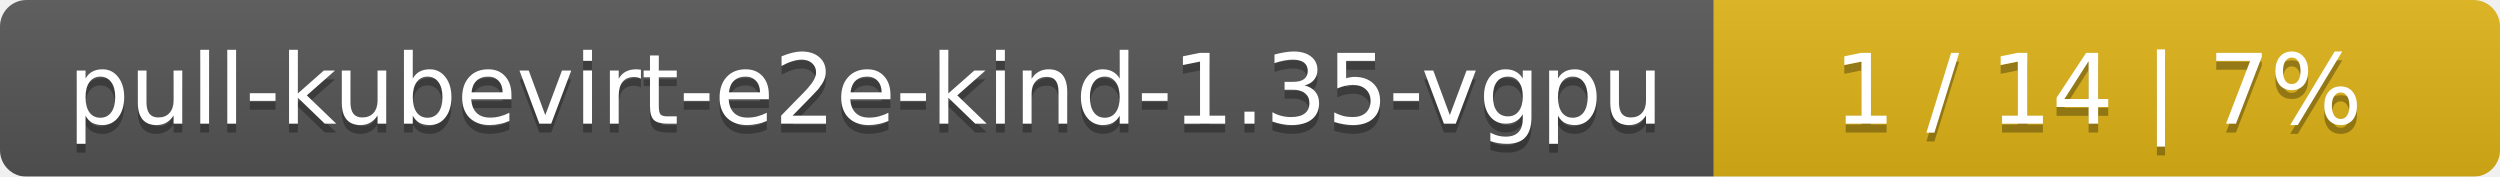
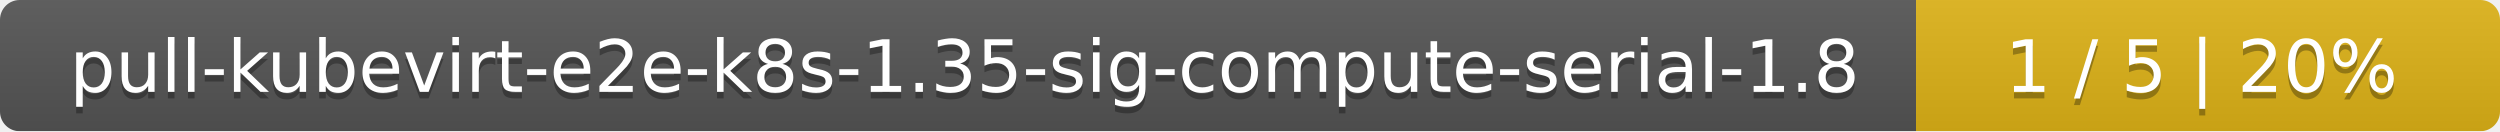
- <svg xmlns="http://www.w3.org/2000/svg" width="283" height="20">
+ <svg xmlns="http://www.w3.org/2000/svg" width="381" height="20">
  <linearGradient id="smooth" x2="0" y2="100%">
    <stop offset="0" stop-color="#bbb" stop-opacity=".1" />
    <stop offset="1" stop-opacity=".1" />
  </linearGradient>
  <mask id="round">
-     <rect width="283" height="20" rx="3" fill="#fff" />
+     <rect width="381" height="20" rx="3" fill="#fff" />
  </mask>
  <g mask="url(#round)">
-     <rect width="194" height="20" fill="#555" />
-     <rect x="194" width="89" height="20" fill="#dfb317" />
-     <rect width="283" height="20" fill="url(#smooth)" />
+     <rect width="292" height="20" fill="#555" />
+     <rect x="292" width="89" height="20" fill="#dfb317" />
+     <rect width="381" height="20" fill="url(#smooth)" />
  </g>
  <g fill="#fff" text-anchor="middle" font-family="DejaVu Sans,Verdana,Geneva,sans-serif" font-size="11">
-     <text x="98" y="15" fill="#010101" fill-opacity=".3">pull-kubevirt-e2e-kind-1.35-vgpu</text>
-     <text x="98" y="14">pull-kubevirt-e2e-kind-1.35-vgpu</text>
-     <text x="237.5" y="15" fill="#010101" fill-opacity=".3">1 / 14    |    7%</text>
-     <text x="237.5" y="14">1 / 14    |    7%</text>
+     <text x="147" y="15" fill="#010101" fill-opacity=".3">pull-kubevirt-e2e-k8s-1.35-sig-compute-serial-1.8</text>
+     <text x="147" y="14">pull-kubevirt-e2e-k8s-1.35-sig-compute-serial-1.8</text>
+     <text x="335.5" y="15" fill="#010101" fill-opacity=".3">1 / 5    |    20%</text>
+     <text x="335.5" y="14">1 / 5    |    20%</text>
  </g>
</svg>
